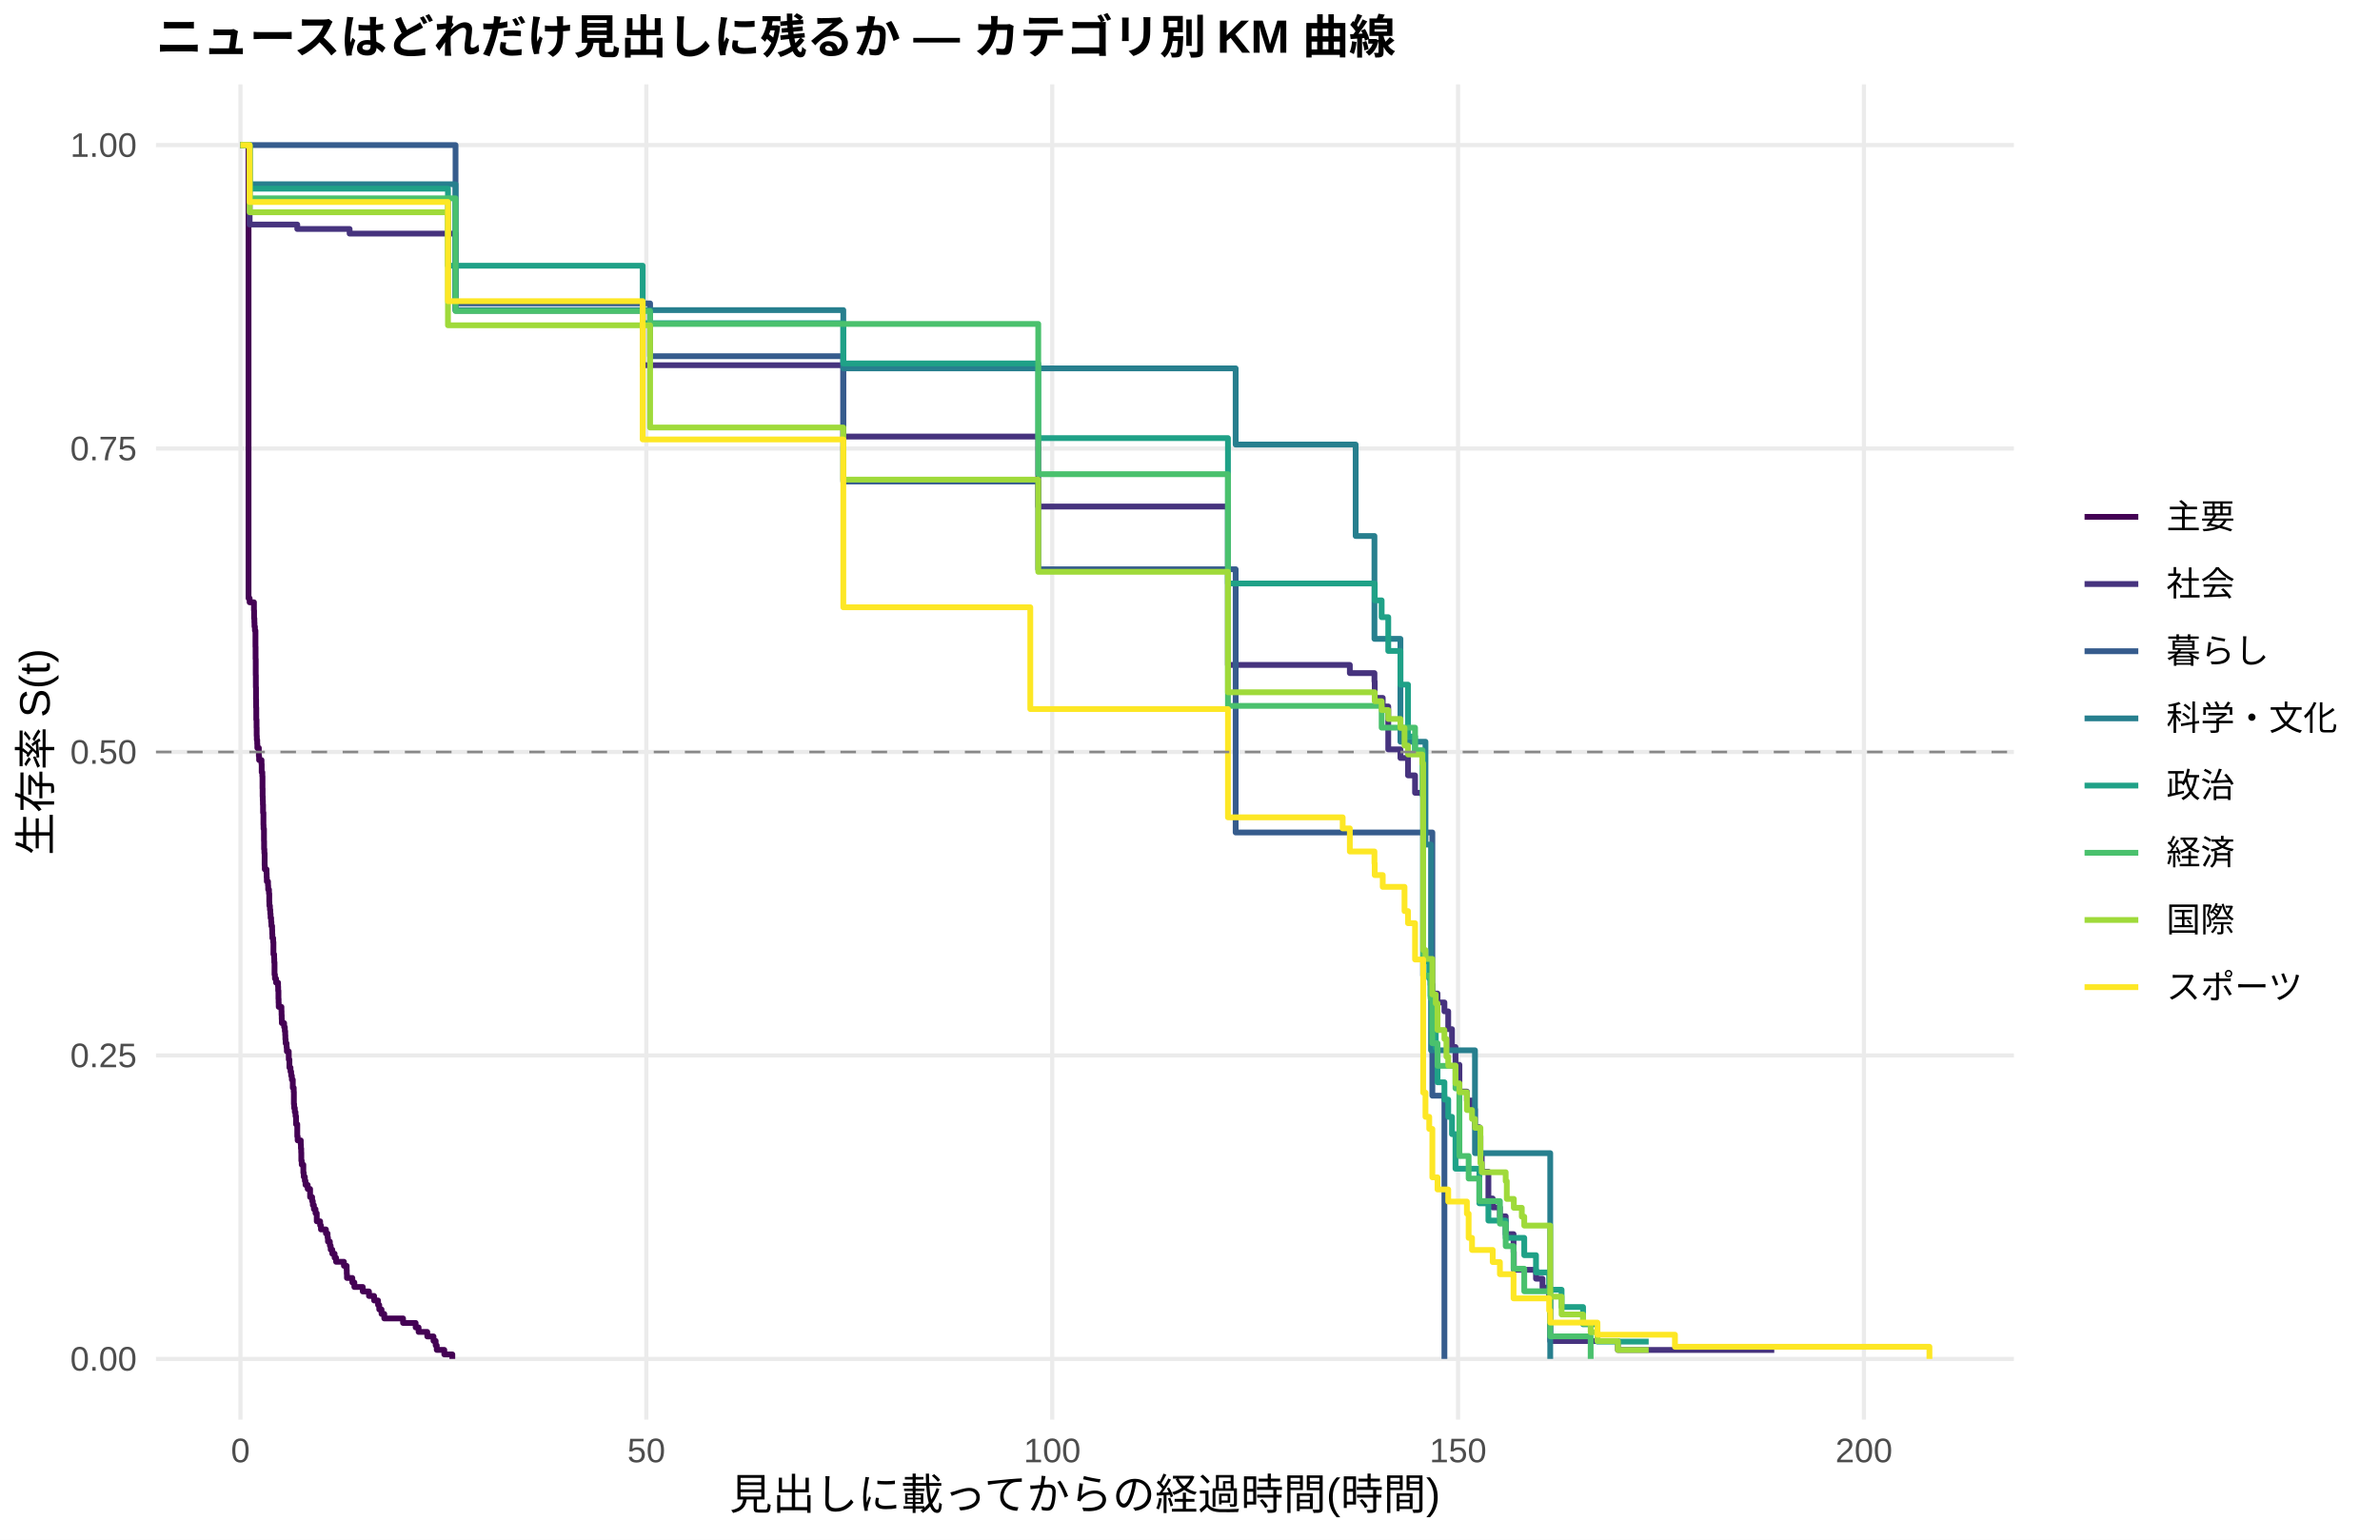
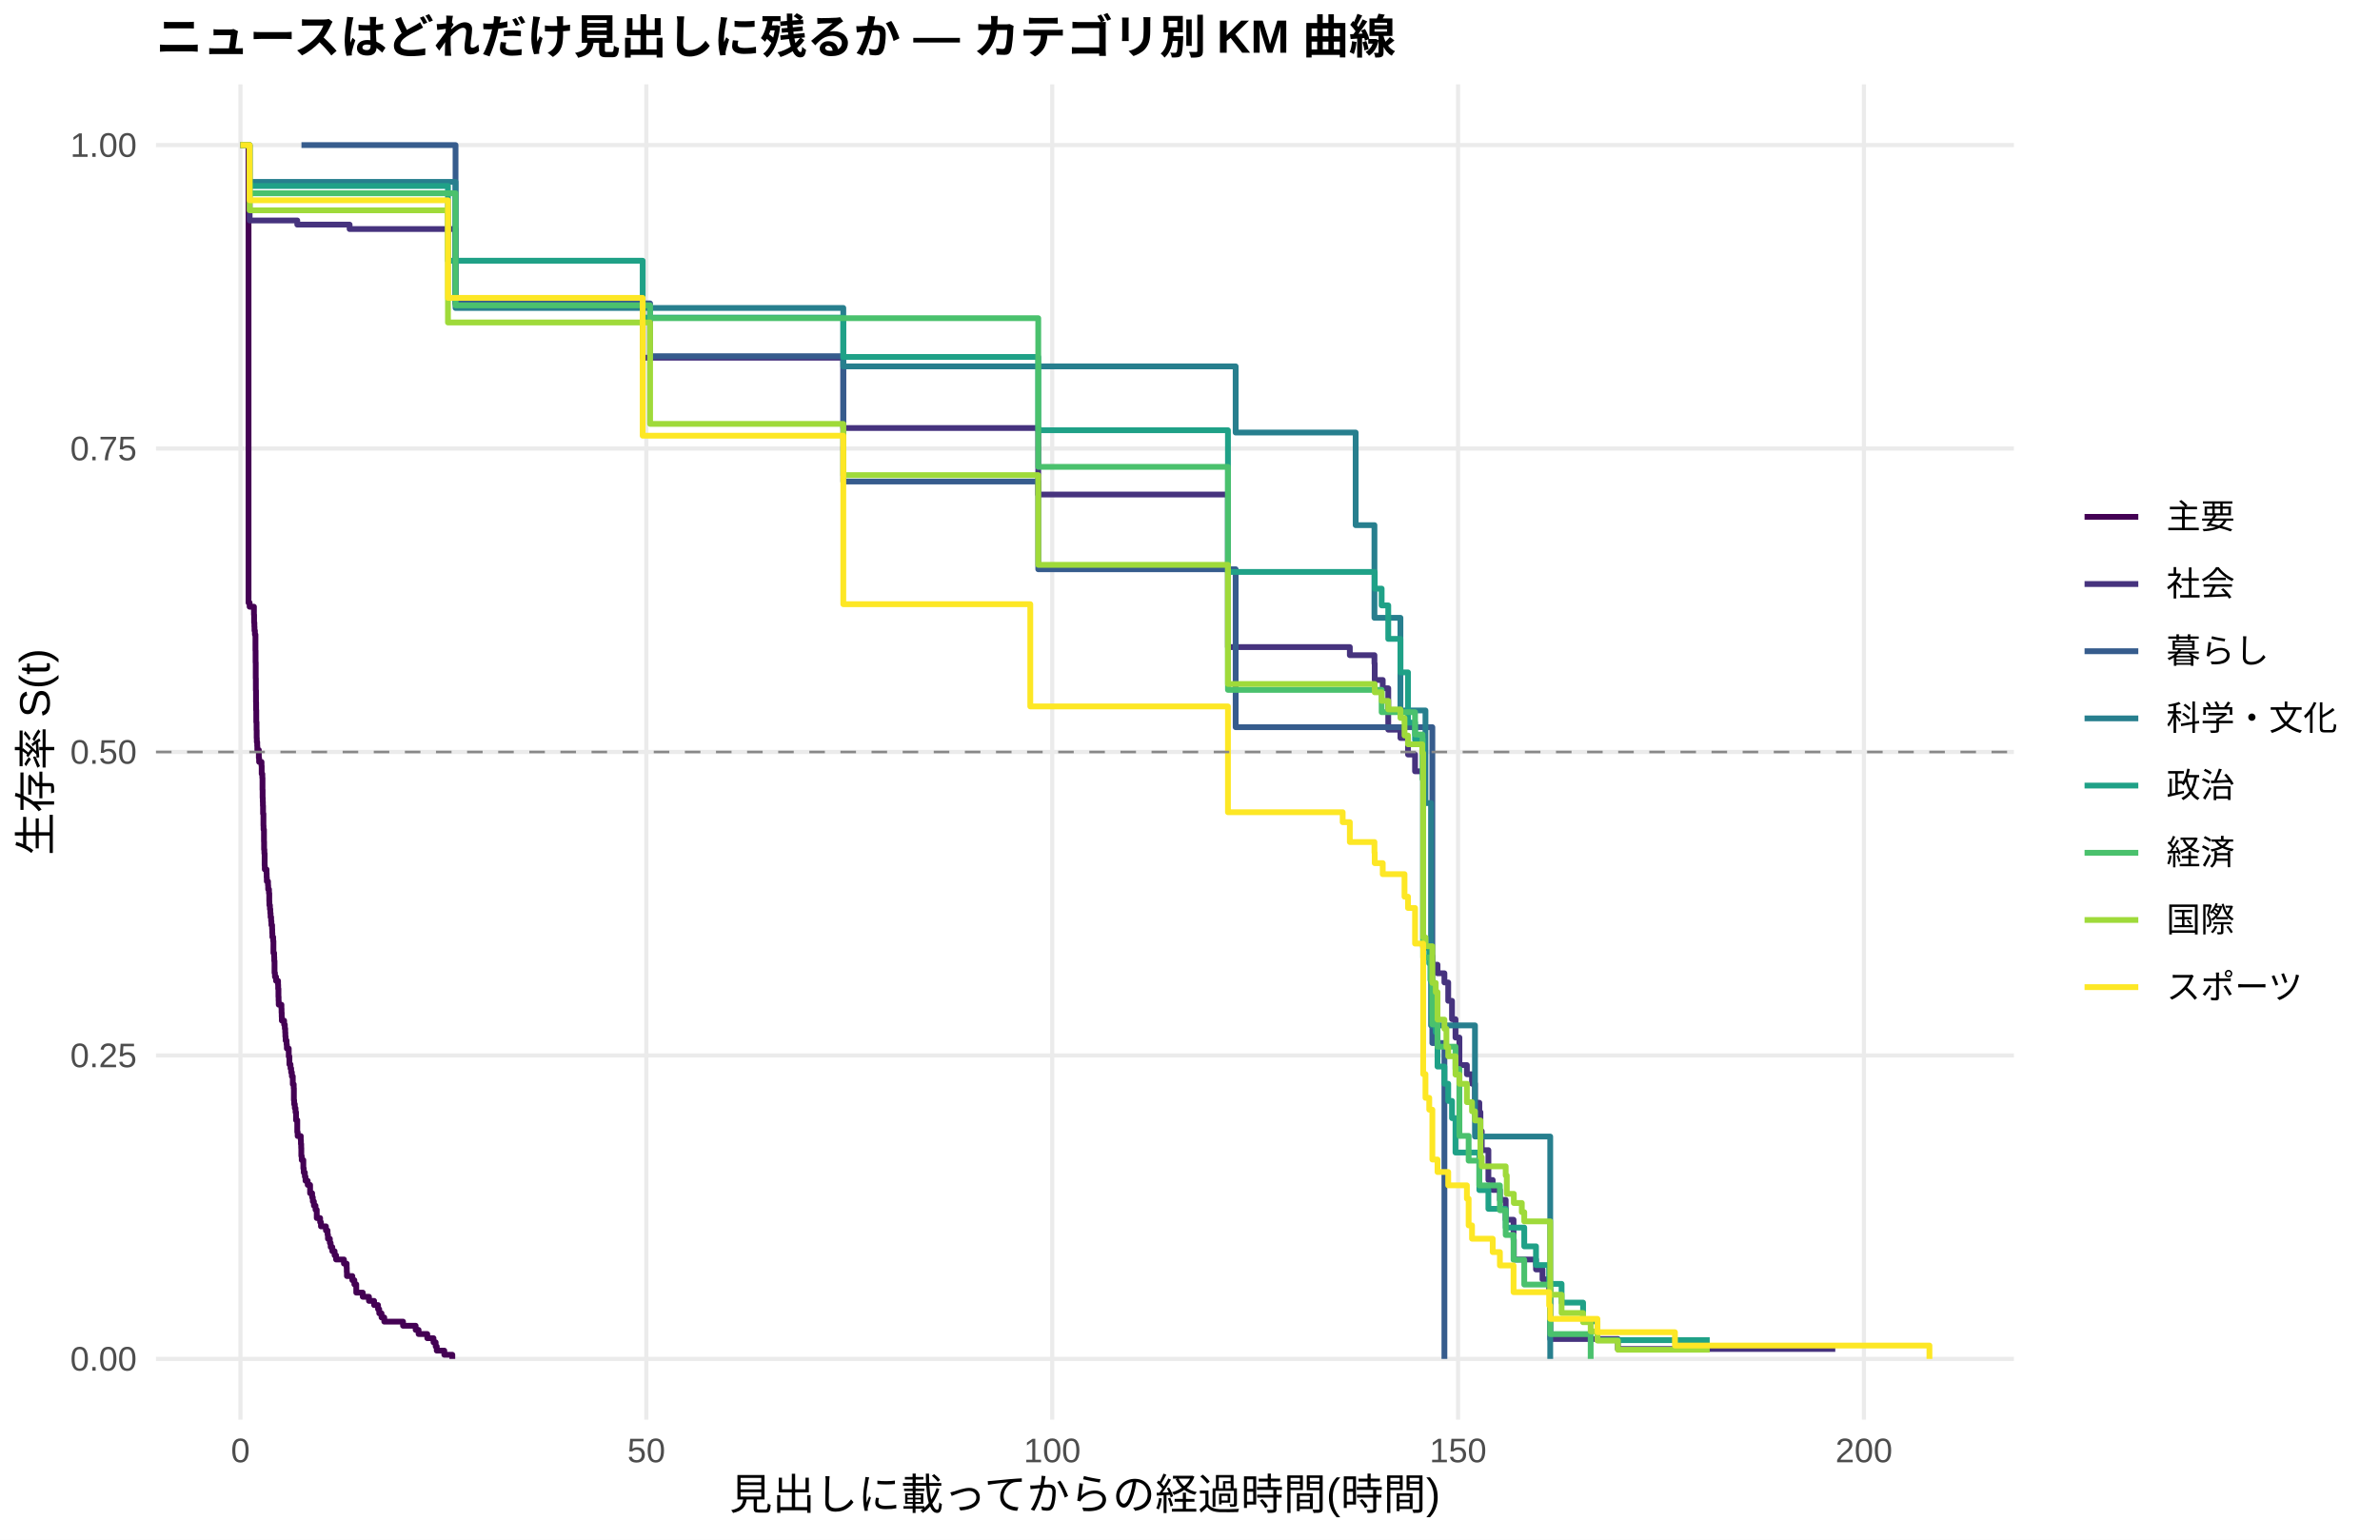
<svg xmlns="http://www.w3.org/2000/svg" width="612.00pt" height="396.00pt" viewBox="0 0 612.00 396.00">
  <g class="svglite">
    <defs>
      <style type="text/css">
    .svglite line, .svglite polyline, .svglite polygon, .svglite path, .svglite rect, .svglite circle {
      fill: none;
      stroke: #000000;
      stroke-linecap: round;
      stroke-linejoin: round;
      stroke-miterlimit: 10.00;
    }
    .svglite text {
      white-space: pre;
    }
    .svglite g.glyphgroup path {
      fill: inherit;
      stroke: none;
    }
  </style>
    </defs>
    <rect width="100%" height="100%" style="stroke: none; fill: #FFFFFF;" />
    <defs>
      <clipPath id="cpMC4wMHw2MTIuMDB8MC4wMHwzOTYuMDA=">
        <rect x="0.00" y="0.00" width="612.00" height="396.00" />
      </clipPath>
    </defs>
    <g clip-path="url(#cpMC4wMHw2MTIuMDB8MC4wMHwzOTYuMDA=)">
      <rect x="0.00" y="0.00" width="612.00" height="396.00" style="stroke-width: 1.07; stroke: none; fill: #FFFFFF;" />
    </g>
    <defs>
      <clipPath id="cpNDAuMTF8NTE3Ljg2fDIxLjcxfDM2NS4xMg==">
        <rect x="40.11" y="21.71" width="477.75" height="343.41" />
      </clipPath>
    </defs>
    <g clip-path="url(#cpNDAuMTF8NTE3Ljg2fDIxLjcxfDM2NS4xMg==)">
      <polyline points="40.11,349.51 517.86,349.51 " style="stroke-width: 1.07; stroke: #EBEBEB; stroke-linecap: butt;" />
      <polyline points="40.11,271.46 517.86,271.46 " style="stroke-width: 1.07; stroke: #EBEBEB; stroke-linecap: butt;" />
      <polyline points="40.11,193.41 517.86,193.41 " style="stroke-width: 1.07; stroke: #EBEBEB; stroke-linecap: butt;" />
      <polyline points="40.11,115.37 517.86,115.37 " style="stroke-width: 1.07; stroke: #EBEBEB; stroke-linecap: butt;" />
      <polyline points="40.11,37.32 517.86,37.32 " style="stroke-width: 1.07; stroke: #EBEBEB; stroke-linecap: butt;" />
      <polyline points="61.83,365.12 61.83,21.71 " style="stroke-width: 1.07; stroke: #EBEBEB; stroke-linecap: butt;" />
      <polyline points="166.20,365.12 166.20,21.71 " style="stroke-width: 1.07; stroke: #EBEBEB; stroke-linecap: butt;" />
      <polyline points="270.57,365.12 270.57,21.71 " style="stroke-width: 1.07; stroke: #EBEBEB; stroke-linecap: butt;" />
      <polyline points="374.93,365.12 374.93,21.71 " style="stroke-width: 1.07; stroke: #EBEBEB; stroke-linecap: butt;" />
      <polyline points="479.30,365.12 479.30,21.71 " style="stroke-width: 1.07; stroke: #EBEBEB; stroke-linecap: butt;" />
-       <polyline points="61.83,37.32 63.91,37.32 63.91,153.87 64.19,153.87 64.19,154.91 65.30,154.91 65.30,156.99 65.34,156.99 65.34,159.07 65.41,159.07 65.41,160.11 65.44,160.11 65.44,161.15 65.55,161.15 65.55,162.19 65.69,162.19 65.69,166.36 65.72,166.36 65.72,169.48 65.76,169.48 65.76,173.64 65.79,173.64 65.79,176.76 65.83,176.76 65.83,179.88 65.86,179.88 65.86,181.97 65.90,181.97 65.90,185.09 65.97,185.09 65.97,187.17 66.00,187.17 66.00,189.25 66.04,189.25 66.04,190.29 66.14,190.29 66.14,191.33 66.17,191.33 66.17,192.37 66.56,192.37 66.56,194.45 66.63,194.45 66.63,195.49 67.25,195.49 67.25,196.53 67.29,196.53 67.29,198.62 67.46,198.62 67.46,199.66 67.50,199.66 67.50,202.78 67.53,202.78 67.53,204.86 67.57,204.86 67.57,205.90 67.60,205.90 67.60,206.94 67.64,206.94 67.64,209.02 67.74,209.02 67.74,212.14 67.77,212.14 67.77,213.18 67.88,213.18 67.88,216.31 67.91,216.31 67.91,218.39 67.98,218.39 67.98,219.43 68.05,219.43 68.05,222.55 68.09,222.55 68.09,223.59 68.54,223.59 68.54,224.63 68.57,224.63 68.57,225.67 68.61,225.67 68.61,226.71 68.92,226.71 68.92,227.75 68.96,227.75 68.96,228.79 69.17,228.79 69.17,229.83 69.24,229.83 69.24,231.92 69.27,231.92 69.27,232.96 69.41,232.96 69.41,234.00 69.51,234.00 69.51,235.04 69.58,235.04 69.58,236.08 69.72,236.08 69.72,237.12 69.79,237.12 69.79,238.16 69.97,238.16 69.97,239.20 70.00,239.20 70.00,240.24 70.04,240.24 70.04,241.28 70.24,241.28 70.24,242.32 70.31,242.32 70.31,245.44 70.49,245.44 70.49,246.48 70.52,246.48 70.52,247.52 70.59,247.52 70.59,250.65 70.70,250.65 70.70,251.69 70.98,251.69 70.98,252.73 71.50,252.73 71.50,253.77 71.53,253.77 71.53,254.81 71.60,254.81 71.60,256.89 71.64,256.89 71.64,257.93 71.67,257.93 71.67,258.97 72.37,258.97 72.37,260.01 72.40,260.01 72.40,261.05 72.44,261.05 72.44,262.09 72.47,262.09 72.47,263.13 73.06,263.13 73.06,264.17 73.24,264.17 73.24,265.22 73.34,265.22 73.34,266.26 73.38,266.26 73.38,267.30 73.45,267.30 73.45,268.34 73.69,268.34 73.69,269.38 73.76,269.38 73.76,270.42 74.25,270.42 74.25,272.50 74.42,272.50 74.42,274.58 74.70,274.58 74.70,275.62 74.87,275.62 74.87,276.66 75.05,276.66 75.05,277.70 75.29,277.70 75.29,279.78 75.53,279.78 75.53,280.82 75.57,280.82 75.57,283.95 75.64,283.95 75.64,284.99 75.81,284.99 75.81,286.03 75.99,286.03 75.99,287.07 76.12,287.07 76.12,289.15 76.44,289.15 76.44,292.27 76.54,292.27 76.54,293.31 77.34,293.31 77.34,294.35 77.38,294.35 77.38,295.39 77.45,295.39 77.45,296.43 77.48,296.43 77.48,298.52 77.59,298.52 77.59,299.56 78.00,299.56 78.00,301.64 78.11,301.64 78.11,302.68 78.39,302.68 78.39,303.72 78.56,303.72 78.56,304.76 79.12,304.76 79.12,305.80 79.74,305.80 79.74,307.88 80.26,307.88 80.26,308.92 80.44,308.92 80.44,309.96 80.72,309.96 80.72,311.00 81.13,311.00 81.13,312.04 81.45,312.04 81.45,314.12 82.32,314.12 82.32,315.17 82.53,315.17 82.53,316.21 83.81,316.21 83.81,317.25 84.23,317.25 84.23,318.29 84.33,318.29 84.33,319.33 84.82,319.33 84.82,320.37 85.03,320.37 85.03,321.41 85.45,321.41 85.45,322.45 86.04,322.45 86.04,323.49 86.42,323.49 86.42,324.53 88.44,324.53 88.44,325.57 89.14,325.57 89.14,326.61 89.17,326.61 89.17,327.65 89.21,327.65 89.21,328.69 89.52,328.69 89.52,328.69 90.60,328.69 90.60,329.85 91.12,329.85 91.12,331.01 93.28,331.01 93.28,332.16 94.88,332.16 94.88,333.32 96.20,333.32 96.20,334.48 97.21,334.48 97.21,335.63 97.52,335.63 97.52,336.79 98.11,336.79 98.11,337.94 98.81,337.94 98.81,339.10 103.64,339.10 103.64,340.26 106.88,340.26 106.88,341.41 107.64,341.41 107.64,342.57 109.87,342.57 109.87,343.73 111.47,343.73 111.47,344.88 112.03,344.88 112.03,346.04 112.31,346.04 112.31,347.19 114.25,347.19 114.25,348.35 116.31,348.35 116.31,349.51 " style="stroke-width: 1.49; stroke: #440154; stroke-linecap: butt;" />
-       <polyline points="61.83,37.32 64.19,37.32 64.19,57.75 76.44,57.75 76.44,58.89 89.52,58.89 89.52,58.89 89.90,58.89 89.90,60.08 108.27,60.08 108.27,60.08 117.14,60.08 117.14,79.87 130.88,79.87 130.88,79.87 152.00,79.87 152.00,79.87 160.66,79.87 160.66,79.87 165.26,79.87 165.26,93.93 169.64,93.93 169.64,93.93 173.33,93.93 173.33,93.93 176.49,93.93 176.49,93.93 178.27,93.93 178.27,93.93 180.18,93.93 180.18,93.93 190.69,93.93 190.69,93.93 194.06,93.93 194.06,93.93 196.85,93.93 196.85,93.93 201.75,93.93 201.75,93.93 205.75,93.93 205.75,93.93 207.80,93.93 207.80,93.93 216.85,93.93 216.85,112.28 228.50,112.28 228.50,112.28 230.45,112.28 230.45,112.28 234.42,112.28 234.42,112.28 236.16,112.28 236.16,112.28 239.05,112.28 239.05,112.28 240.85,112.28 240.85,112.28 251.92,112.28 251.92,112.28 253.76,112.28 253.76,112.28 255.85,112.28 255.85,112.28 257.80,112.28 257.80,112.28 265.87,112.28 265.87,112.28 266.98,112.28 266.98,130.28 269.90,130.28 269.90,130.28 273.59,130.28 273.59,130.28 276.72,130.28 276.72,130.28 278.43,130.28 278.43,130.28 280.20,130.28 280.20,130.28 282.22,130.28 282.22,130.28 290.71,130.28 290.71,130.28 294.29,130.28 294.29,130.28 297.04,130.28 297.04,130.28 304.00,130.28 304.00,130.28 306.19,130.28 306.19,130.28 308.17,130.28 308.17,130.28 315.76,130.28 315.76,171.02 320.73,171.02 320.73,171.02 327.10,171.02 327.10,171.02 329.01,171.02 329.01,171.02 331.03,171.02 331.03,171.02 335.03,171.02 335.03,171.02 347.07,171.02 347.07,171.02 347.10,171.02 347.10,173.12 352.15,173.12 352.15,173.12 353.43,173.12 353.43,175.24 353.50,175.24 353.50,179.50 354.13,179.50 354.13,179.50 355.56,179.50 355.56,181.70 356.98,181.70 356.98,192.74 360.11,192.74 360.11,194.95 361.89,194.95 361.89,194.95 362.06,194.95 362.06,199.43 363.87,199.43 363.87,203.91 365.96,203.91 365.96,250.95 366.59,250.95 366.59,250.95 367.87,250.95 367.87,253.24 368.32,253.24 368.32,255.53 369.65,255.53 369.65,257.83 371.42,257.83 371.42,260.12 372.40,260.12 372.40,264.70 373.37,264.70 373.37,269.29 374.27,269.29 374.27,273.87 375.28,273.87 375.28,280.75 377.20,280.75 377.20,283.04 378.52,283.04 378.52,285.33 379.28,285.33 379.28,289.91 380.40,289.91 380.40,292.21 380.68,292.21 380.68,296.79 381.02,296.79 381.02,301.37 382.73,301.37 382.73,308.25 383.84,308.25 383.84,310.54 385.69,310.54 385.69,312.83 387.18,312.83 387.18,317.42 389.20,317.42 389.20,322.00 389.27,322.00 389.27,326.59 394.97,326.59 394.97,328.88 396.64,328.88 396.64,331.17 398.35,331.17 398.35,333.46 398.63,333.46 398.63,344.92 416.02,344.92 416.02,347.21 456.24,347.21 456.24,347.21 " style="stroke-width: 1.49; stroke: #46337E; stroke-linecap: butt;" />
-       <polyline points="61.83,37.32 89.52,37.32 89.52,37.32 117.14,37.32 117.14,78.04 167.17,78.04 167.17,91.61 178.27,91.61 178.27,91.61 184.29,91.61 184.29,91.61 190.69,91.61 190.69,91.61 216.85,91.61 216.85,123.85 226.66,123.85 226.66,123.85 228.50,123.85 228.50,123.85 230.45,123.85 230.45,123.85 236.16,123.85 236.16,123.85 266.98,123.85 266.98,146.41 278.43,146.41 278.43,146.41 294.29,146.41 294.29,146.41 308.17,146.41 308.17,146.41 317.74,146.41 317.74,214.11 368.32,214.11 368.32,281.81 371.42,281.81 371.42,349.51 " style="stroke-width: 1.49; stroke: #365C8D; stroke-linecap: butt;" />
-       <polyline points="61.83,37.32 64.19,37.32 64.19,47.39 89.52,47.39 89.52,47.39 117.14,47.39 117.14,79.76 130.88,79.76 130.88,79.76 152.00,79.76 152.00,79.76 169.64,79.76 169.64,79.76 176.49,79.76 176.49,79.76 194.06,79.76 194.06,79.76 216.85,79.76 216.85,94.74 240.85,94.74 240.85,94.74 282.22,94.74 282.22,94.74 306.19,94.74 306.19,94.74 308.17,94.74 308.17,94.74 317.74,94.74 317.74,114.34 327.10,114.34 327.10,114.34 331.03,114.34 331.03,114.34 348.60,114.34 348.60,137.86 352.15,137.86 352.15,137.86 353.43,137.86 353.43,164.31 360.11,164.31 360.11,190.77 366.55,190.77 366.55,217.23 367.98,217.23 367.98,270.14 379.28,270.14 379.28,296.59 398.63,296.59 398.63,349.51 " style="stroke-width: 1.49; stroke: #277F8E; stroke-linecap: butt;" />
-       <polyline points="61.83,37.32 64.19,37.32 64.19,48.53 89.52,48.53 89.52,48.53 108.27,48.53 108.27,48.53 115.19,48.53 115.19,68.34 130.88,68.34 130.88,68.34 152.00,68.34 152.00,68.34 165.26,68.34 165.26,83.13 166.26,83.13 166.26,83.13 169.64,83.13 169.64,83.13 173.33,83.13 173.33,83.13 176.49,83.13 176.49,83.13 178.27,83.13 178.27,83.13 180.18,83.13 180.18,83.13 182.13,83.13 182.13,83.13 186.10,83.13 186.10,83.13 190.69,83.13 190.69,83.13 196.85,83.13 196.85,83.13 205.75,83.13 205.75,83.13 207.80,83.13 207.80,83.13 216.85,83.13 216.85,93.48 223.53,93.48 223.53,93.48 228.50,93.48 228.50,93.48 230.45,93.48 230.45,93.48 232.33,93.48 232.33,93.48 234.42,93.48 234.42,93.48 236.16,93.48 236.16,93.48 239.05,93.48 239.05,93.48 240.85,93.48 240.85,93.48 247.19,93.48 247.19,93.48 251.92,93.48 251.92,93.48 253.76,93.48 253.76,93.48 266.98,93.48 266.98,112.68 273.59,112.68 273.59,112.68 276.72,112.68 276.72,112.68 280.20,112.68 280.20,112.68 282.22,112.68 282.22,112.68 285.87,112.68 285.87,112.68 288.90,112.68 288.90,112.68 290.71,112.68 290.71,112.68 294.29,112.68 294.29,112.68 297.04,112.68 297.04,112.68 302.05,112.68 302.05,112.68 308.17,112.68 308.17,112.68 315.76,112.68 315.76,150.07 327.10,150.07 327.10,150.07 347.07,150.07 347.07,150.07 353.50,150.07 353.50,154.41 355.28,154.41 355.28,158.74 356.98,158.74 356.98,167.42 360.11,167.42 360.11,176.09 361.89,176.09 361.89,176.09 362.06,176.09 362.06,189.43 363.87,189.43 363.87,193.87 365.96,193.87 365.96,247.23 367.52,247.23 367.52,251.68 367.87,251.68 367.87,256.13 368.32,256.13 368.32,265.02 369.19,265.02 369.19,269.47 369.65,269.47 369.65,278.36 371.42,278.36 371.42,282.81 372.40,282.81 372.40,287.25 373.37,287.25 373.37,291.70 374.27,291.70 374.27,300.59 380.40,300.59 380.40,309.49 382.73,309.49 382.73,313.93 387.18,313.93 387.18,318.38 391.95,318.38 391.95,322.83 394.97,322.83 394.97,327.27 398.35,327.27 398.35,331.72 401.55,331.72 401.55,336.17 407.08,336.17 407.08,340.61 410.77,340.61 410.77,345.06 423.95,345.06 423.95,345.06 " style="stroke-width: 1.49; stroke: #1FA187; stroke-linecap: butt;" />
-       <polyline points="61.83,37.32 64.19,37.32 64.19,51.01 89.52,51.01 89.52,51.01 108.27,51.01 108.27,51.01 117.14,51.01 117.14,79.99 130.88,79.99 130.88,79.99 166.26,79.99 166.26,79.99 167.17,79.99 167.17,83.32 173.33,83.32 173.33,83.32 176.49,83.32 176.49,83.32 182.13,83.32 182.13,83.32 184.29,83.32 184.29,83.32 190.69,83.32 190.69,83.32 194.06,83.32 194.06,83.32 221.65,83.32 221.65,83.32 223.53,83.32 223.53,83.32 228.50,83.32 228.50,83.32 230.45,83.32 230.45,83.32 232.33,83.32 232.33,83.32 239.05,83.32 239.05,83.32 240.85,83.32 240.85,83.32 253.76,83.32 253.76,83.32 266.98,83.32 266.98,121.96 276.72,121.96 276.72,121.96 278.43,121.96 278.43,121.96 282.22,121.96 282.22,121.96 288.90,121.96 288.90,121.96 294.29,121.96 294.29,121.96 308.17,121.96 308.17,121.96 315.76,121.96 315.76,181.55 339.31,181.55 339.31,181.55 355.28,181.55 355.28,187.15 361.89,187.15 361.89,187.15 363.87,187.15 363.87,192.95 365.79,192.95 365.79,204.55 365.96,204.55 365.96,250.93 367.87,250.93 367.87,256.73 368.32,256.73 368.32,268.33 369.65,268.33 369.65,274.13 374.27,274.13 374.27,279.93 375.28,279.93 375.28,297.32 377.65,297.32 377.65,303.12 380.40,303.12 380.40,308.92 385.69,308.92 385.69,314.72 387.18,314.72 387.18,320.51 389.20,320.51 389.20,326.31 391.95,326.31 391.95,332.11 398.63,332.11 398.63,343.71 409.03,343.71 409.03,349.51 " style="stroke-width: 1.49; stroke: #4AC16D; stroke-linecap: butt;" />
-       <polyline points="61.83,37.32 64.19,37.32 64.19,54.59 89.52,54.59 89.52,54.59 108.27,54.59 108.27,54.59 115.19,54.59 115.19,83.66 130.88,83.66 130.88,83.66 152.00,83.66 152.00,83.66 160.66,83.66 160.66,83.66 167.17,83.66 167.17,109.96 169.64,109.96 169.64,109.96 173.33,109.96 173.33,109.96 176.49,109.96 176.49,109.96 182.13,109.96 182.13,109.96 184.29,109.96 184.29,109.96 190.69,109.96 190.69,109.96 194.06,109.96 194.06,109.96 196.85,109.96 196.85,109.96 201.75,109.96 201.75,109.96 203.63,109.96 203.63,109.96 216.85,109.96 216.85,123.36 223.53,123.36 223.53,123.36 226.66,123.36 226.66,123.36 228.50,123.36 228.50,123.36 232.33,123.36 232.33,123.36 234.42,123.36 234.42,123.36 236.16,123.36 236.16,123.36 251.92,123.36 251.92,123.36 253.76,123.36 253.76,123.36 257.80,123.36 257.80,123.36 261.55,123.36 261.55,123.36 266.98,123.36 266.98,147.07 273.59,147.07 273.59,147.07 276.72,147.07 276.72,147.07 282.22,147.07 282.22,147.07 285.87,147.07 285.87,147.07 290.71,147.07 290.71,147.07 306.19,147.07 306.19,147.07 308.17,147.07 308.17,147.07 315.76,147.07 315.76,178.05 327.10,178.05 327.10,178.05 339.31,178.05 339.31,178.05 344.42,178.05 344.42,178.05 352.15,178.05 352.15,178.05 353.50,178.05 353.50,180.34 355.28,180.34 355.28,182.62 356.98,182.62 356.98,184.91 360.11,184.91 360.11,187.20 361.16,187.20 361.16,191.77 362.06,191.77 362.06,194.05 365.72,194.05 365.72,196.34 365.96,196.34 365.96,244.35 366.55,244.35 366.55,246.63 368.32,246.63 368.32,255.78 369.19,255.78 369.19,258.06 369.65,258.06 369.65,264.92 371.42,264.92 371.42,267.21 371.94,267.21 371.94,271.78 372.40,271.78 372.40,274.07 374.27,274.07 374.27,278.64 375.28,278.64 375.28,280.92 377.20,280.92 377.20,285.50 378.52,285.50 378.52,287.78 379.28,287.78 379.28,290.07 380.68,290.07 380.68,299.21 381.02,299.21 381.02,301.50 387.18,301.50 387.18,303.79 387.46,303.79 387.46,308.36 389.27,308.36 389.27,310.64 391.32,310.64 391.32,312.93 391.95,312.93 391.95,315.22 398.63,315.22 398.63,333.50 401.55,333.50 401.55,338.08 407.08,338.08 407.08,340.36 409.03,340.36 409.03,342.65 410.77,342.65 410.77,344.93 416.02,344.93 416.02,347.22 423.95,347.22 423.95,347.22 " style="stroke-width: 1.49; stroke: #9FDA3A; stroke-linecap: butt;" />
-       <polyline points="61.83,37.32 64.19,37.32 64.19,51.95 89.52,51.95 89.52,51.95 108.27,51.95 108.27,51.95 115.19,51.95 115.19,77.46 130.88,77.46 130.88,77.46 160.66,77.46 160.66,77.46 165.26,77.46 165.26,113.02 166.26,113.02 166.26,113.02 169.64,113.02 169.64,113.02 186.10,113.02 186.10,113.02 190.69,113.02 190.69,113.02 194.06,113.02 194.06,113.02 216.85,113.02 216.85,156.19 223.53,156.19 223.53,156.19 228.50,156.19 228.50,156.19 232.33,156.19 232.33,156.19 234.42,156.19 234.42,156.19 236.16,156.19 236.16,156.19 264.93,156.19 264.93,182.37 282.22,182.37 282.22,182.37 285.87,182.37 285.87,182.37 288.90,182.37 288.90,182.37 290.71,182.37 290.71,182.37 294.29,182.37 294.29,182.37 297.04,182.37 297.04,182.37 302.05,182.37 302.05,182.37 304.00,182.37 304.00,182.37 315.76,182.37 315.76,210.22 318.68,210.22 318.68,210.22 320.73,210.22 320.73,210.22 322.58,210.22 322.58,210.22 327.10,210.22 327.10,210.22 332.91,210.22 332.91,210.22 335.03,210.22 335.03,210.22 336.63,210.22 336.63,210.22 339.31,210.22 339.31,210.22 341.08,210.22 341.08,210.22 345.26,210.22 345.26,213.06 347.07,213.06 347.07,213.06 347.10,213.06 347.10,219.00 352.15,219.00 352.15,219.00 353.43,219.00 353.43,222.03 353.50,222.03 353.50,225.07 355.56,225.07 355.56,228.10 356.29,228.10 356.29,228.10 361.16,228.10 361.16,234.33 362.06,234.33 362.06,237.44 363.87,237.44 363.87,246.78 365.96,246.78 365.96,281.02 366.55,281.02 366.55,287.25 367.52,287.25 367.52,290.36 368.32,290.36 368.32,302.81 369.65,302.81 369.65,305.93 372.40,305.93 372.40,309.04 377.20,309.04 377.20,312.15 377.65,312.15 377.65,318.38 378.52,318.38 378.52,321.49 383.84,321.49 383.84,324.60 385.69,324.60 385.69,327.72 389.20,327.72 389.20,333.94 398.35,333.94 398.35,337.05 398.63,337.05 398.63,340.17 410.77,340.17 410.77,343.28 430.70,343.28 430.70,346.39 496.14,346.39 496.14,349.51 " style="stroke-width: 1.49; stroke: #FDE725; stroke-linecap: butt;" />
+       <polyline points="61.83,37.32 63.91,37.32 63.91,155.03 64.19,155.03 64.19,156.05 65.30,156.05 65.30,158.10 65.34,158.10 65.34,160.15 65.41,160.15 65.41,161.17 65.44,161.17 65.44,162.19 65.55,162.19 65.55,163.22 65.69,163.22 65.69,167.31 65.72,167.31 65.72,170.38 65.76,170.38 65.76,174.48 65.79,174.48 65.79,177.55 65.83,177.55 65.83,180.62 65.86,180.62 65.86,182.66 65.90,182.66 65.90,185.74 65.97,185.74 65.97,187.78 66.00,187.78 66.00,189.83 66.04,189.83 66.04,190.85 66.14,190.85 66.14,191.88 66.17,191.88 66.17,192.90 66.56,192.90 66.56,194.95 66.63,194.95 66.63,195.97 67.25,195.97 67.25,196.99 67.29,196.99 67.29,199.04 67.46,199.04 67.46,200.07 67.50,200.07 67.50,203.14 67.53,203.14 67.53,205.18 67.57,205.18 67.57,206.21 67.60,206.21 67.60,207.23 67.64,207.23 67.64,209.28 67.74,209.28 67.74,212.35 67.77,212.35 67.77,213.37 67.88,213.37 67.88,216.44 67.91,216.44 67.91,218.49 67.98,218.49 67.98,219.51 68.05,219.51 68.05,222.58 68.09,222.58 68.09,223.61 68.54,223.61 68.54,224.63 68.57,224.63 68.57,225.65 68.61,225.65 68.61,226.68 68.92,226.68 68.92,227.70 68.96,227.70 68.96,228.73 69.17,228.73 69.17,229.75 69.24,229.75 69.24,231.80 69.27,231.80 69.27,232.82 69.41,232.82 69.41,233.84 69.51,233.84 69.51,234.87 69.58,234.87 69.58,235.89 69.72,235.89 69.72,236.91 69.79,236.91 69.79,237.94 69.97,237.94 69.97,238.96 70.00,238.96 70.00,239.98 70.04,239.98 70.04,241.01 70.24,241.01 70.24,242.03 70.31,242.03 70.31,245.10 70.49,245.10 70.49,246.13 70.52,246.13 70.52,247.15 70.59,247.15 70.59,250.22 70.70,250.22 70.70,251.24 70.98,251.24 70.98,252.27 71.50,252.27 71.50,253.29 71.53,253.29 71.53,254.31 71.60,254.31 71.60,256.36 71.64,256.36 71.64,257.39 71.67,257.39 71.67,258.41 72.37,258.41 72.37,259.43 72.40,259.43 72.40,260.46 72.44,260.46 72.44,261.48 72.47,261.48 72.47,262.50 73.06,262.50 73.06,263.53 73.24,263.53 73.24,264.55 73.34,264.55 73.34,265.57 73.38,265.57 73.38,266.60 73.45,266.60 73.45,267.62 73.69,267.62 73.69,268.64 73.76,268.64 73.76,269.67 74.25,269.67 74.25,271.72 74.42,271.72 74.42,273.76 74.70,273.76 74.70,274.79 74.87,274.79 74.87,275.81 75.05,275.81 75.05,276.83 75.29,276.83 75.29,278.88 75.53,278.88 75.53,279.90 75.57,279.90 75.57,282.97 75.64,282.97 75.64,284.00 75.81,284.00 75.81,285.02 75.99,285.02 75.99,286.05 76.12,286.05 76.12,288.09 76.44,288.09 76.44,291.16 76.54,291.16 76.54,292.19 77.34,292.19 77.34,293.21 77.38,293.21 77.38,294.23 77.45,294.23 77.45,295.26 77.48,295.26 77.48,297.30 77.52,297.30 77.52,297.30 77.59,297.30 77.59,298.37 78.00,298.37 78.00,300.50 78.11,300.50 78.11,301.57 78.39,301.57 78.39,302.63 78.56,302.63 78.56,303.70 79.12,303.70 79.12,304.76 79.74,304.76 79.74,306.89 80.26,306.89 80.26,307.96 80.44,307.96 80.44,309.02 80.72,309.02 80.72,310.09 81.13,310.09 81.13,311.15 81.45,311.15 81.45,313.28 82.32,313.28 82.32,314.35 82.53,314.35 82.53,315.42 83.81,315.42 83.81,316.48 84.23,316.48 84.23,317.55 84.33,317.55 84.33,318.61 84.82,318.61 84.82,319.68 85.03,319.68 85.03,320.74 85.45,320.74 85.45,321.81 86.04,321.81 86.04,322.87 86.42,322.87 86.42,323.94 88.44,323.94 88.44,325.00 89.14,325.00 89.14,326.07 89.17,326.07 89.17,327.13 89.21,327.13 89.21,328.20 90.60,328.20 90.60,329.26 91.12,329.26 91.12,330.33 91.61,330.33 91.61,332.46 93.28,332.46 93.28,333.53 94.88,333.53 94.88,334.59 96.20,334.59 96.20,335.66 97.21,335.66 97.21,336.72 97.52,336.72 97.52,337.79 98.11,337.79 98.11,338.85 98.81,338.85 98.81,339.92 103.64,339.92 103.64,340.98 106.88,340.98 106.88,342.05 107.64,342.05 107.64,343.11 109.87,343.11 109.87,344.18 111.47,344.18 111.47,345.24 112.03,345.24 112.03,346.31 112.31,346.31 112.31,347.38 114.25,347.38 114.25,348.44 116.31,348.44 116.31,349.51 " style="stroke-width: 1.49; stroke: #440154; stroke-linecap: butt;" />
+       <polyline points="61.83,37.32 64.19,37.32 64.19,56.70 76.44,56.70 76.44,57.77 77.52,57.77 77.52,57.77 89.90,57.77 89.90,58.91 105.21,58.91 105.21,58.91 117.14,58.91 117.14,78.05 123.96,78.05 123.96,78.05 146.57,78.05 146.57,78.05 165.26,78.05 165.26,92.00 167.69,92.00 167.69,92.00 176.35,92.00 176.35,92.00 185.33,92.00 185.33,92.00 189.02,92.00 189.02,92.00 192.18,92.00 192.18,92.00 193.96,92.00 193.96,92.00 195.87,92.00 195.87,92.00 206.38,92.00 206.38,92.00 209.75,92.00 209.75,92.00 212.54,92.00 212.54,92.00 216.85,92.00 216.85,110.09 217.44,110.09 217.44,110.09 221.44,110.09 221.44,110.09 223.49,110.09 223.49,110.09 244.19,110.09 244.19,110.09 246.14,110.09 246.14,110.09 250.11,110.09 250.11,110.09 251.85,110.09 251.85,110.09 254.74,110.09 254.74,110.09 256.54,110.09 256.54,110.09 266.98,110.09 266.98,127.19 267.61,127.19 267.61,127.19 269.45,127.19 269.45,127.19 271.54,127.19 271.54,127.19 273.49,127.19 273.49,127.19 281.56,127.19 281.56,127.19 285.59,127.19 285.59,127.19 289.28,127.19 289.28,127.19 292.41,127.19 292.41,127.19 294.12,127.19 294.12,127.19 295.89,127.19 295.89,127.19 297.91,127.19 297.91,127.19 306.40,127.19 306.40,127.19 309.98,127.19 309.98,127.19 312.73,127.19 312.73,127.19 315.76,127.19 315.76,166.43 319.69,166.43 319.69,166.43 321.88,166.43 321.88,166.43 323.86,166.43 323.86,166.43 336.42,166.43 336.42,166.43 342.79,166.43 342.79,166.43 344.70,166.43 344.70,166.43 346.72,166.43 346.72,166.43 347.10,166.43 347.10,168.51 350.72,168.51 350.72,168.51 353.43,168.51 353.43,170.64 353.50,170.64 353.50,174.89 355.56,174.89 355.56,177.02 356.98,177.02 356.98,187.67 360.11,187.67 360.11,189.80 362.06,189.80 362.06,194.06 362.76,194.06 362.76,194.06 363.87,194.06 363.87,198.38 365.96,198.38 365.96,243.72 367.84,243.72 367.84,243.72 367.87,243.72 367.87,245.92 368.32,245.92 368.32,248.12 369.65,248.12 369.65,250.33 369.82,250.33 369.82,250.33 371.42,250.33 371.42,252.69 372.40,252.69 372.40,257.41 373.37,257.41 373.37,262.13 374.27,262.13 374.27,266.86 375.28,266.86 375.28,273.94 377.20,273.94 377.20,276.30 377.58,276.30 377.58,276.30 378.52,276.30 378.52,278.74 379.28,278.74 379.28,283.62 380.40,283.62 380.40,286.06 380.68,286.06 380.68,290.94 381.02,290.94 381.02,295.82 382.28,295.82 382.28,295.82 382.73,295.82 382.73,303.49 383.84,303.49 383.84,306.05 385.69,306.05 385.69,308.61 387.18,308.61 387.18,313.72 389.20,313.72 389.20,318.83 389.27,318.83 389.27,323.94 394.97,323.94 394.97,326.50 396.64,326.50 396.64,329.06 398.35,329.06 398.35,331.61 398.63,331.61 398.63,344.39 416.02,344.39 416.02,346.95 471.93,346.95 471.93,346.95 " style="stroke-width: 1.49; stroke: #46337E; stroke-linecap: butt;" />
+       <polyline points="77.52,37.32 105.21,37.32 105.21,37.32 117.14,37.32 117.14,78.04 167.17,78.04 167.17,91.61 193.96,91.61 193.96,91.61 199.98,91.61 199.98,91.61 206.38,91.61 206.38,91.61 216.85,91.61 216.85,123.85 242.35,123.85 242.35,123.85 244.19,123.85 244.19,123.85 246.14,123.85 246.14,123.85 251.85,123.85 251.85,123.85 266.98,123.85 266.98,146.41 294.12,146.41 294.12,146.41 309.98,146.41 309.98,146.41 317.74,146.41 317.74,187.03 323.86,187.03 323.86,187.03 368.32,187.03 368.32,268.27 371.42,268.27 371.42,349.51 " style="stroke-width: 1.49; stroke: #365C8D; stroke-linecap: butt;" />
+       <polyline points="64.19,46.78 77.52,46.78 77.52,46.78 105.21,46.78 105.21,46.78 117.14,46.78 117.14,79.21 146.57,79.21 146.57,79.21 167.69,79.21 167.69,79.21 185.33,79.21 185.33,79.21 192.18,79.21 192.18,79.21 209.75,79.21 209.75,79.21 216.85,79.21 216.85,94.23 256.54,94.23 256.54,94.23 297.91,94.23 297.91,94.23 317.74,94.23 317.74,111.25 321.88,111.25 321.88,111.25 323.86,111.25 323.86,111.25 342.79,111.25 342.79,111.25 346.72,111.25 346.72,111.25 348.60,111.25 348.60,135.07 353.43,135.07 353.43,158.90 360.11,158.90 360.11,182.73 366.55,182.73 366.55,206.55 367.84,206.55 367.84,206.55 367.98,206.55 367.98,263.73 379.28,263.73 379.28,292.32 398.63,292.32 398.63,349.51 " style="stroke-width: 1.49; stroke: #277F8E; stroke-linecap: butt;" />
+       <polyline points="61.83,37.32 64.19,37.32 64.19,47.84 77.52,47.84 77.52,47.84 105.21,47.84 105.21,47.84 115.19,47.84 115.19,67.06 123.96,67.06 123.96,67.06 146.57,67.06 146.57,67.06 165.26,67.06 165.26,81.70 167.69,81.70 167.69,81.70 181.96,81.70 181.96,81.70 185.33,81.70 185.33,81.70 189.02,81.70 189.02,81.70 192.18,81.70 192.18,81.70 193.96,81.70 193.96,81.70 195.87,81.70 195.87,81.70 197.82,81.70 197.82,81.70 201.79,81.70 201.79,81.70 206.38,81.70 206.38,81.70 212.54,81.70 212.54,81.70 216.85,81.70 216.85,91.81 221.44,91.81 221.44,91.81 223.49,91.81 223.49,91.81 239.22,91.81 239.22,91.81 244.19,91.81 244.19,91.81 246.14,91.81 246.14,91.81 248.02,91.81 248.02,91.81 250.11,91.81 250.11,91.81 251.85,91.81 251.85,91.81 254.74,91.81 254.74,91.81 256.54,91.81 256.54,91.81 262.88,91.81 262.88,91.81 266.98,91.81 266.98,110.66 267.61,110.66 267.61,110.66 269.45,110.66 269.45,110.66 289.28,110.66 289.28,110.66 292.41,110.66 292.41,110.66 295.89,110.66 295.89,110.66 297.91,110.66 297.91,110.66 301.56,110.66 301.56,110.66 304.59,110.66 304.59,110.66 306.40,110.66 306.40,110.66 309.98,110.66 309.98,110.66 312.73,110.66 312.73,110.66 315.76,110.66 315.76,147.10 317.74,147.10 317.74,147.10 323.86,147.10 323.86,147.10 342.79,147.10 342.79,147.10 353.50,147.10 353.50,151.40 355.28,151.40 355.28,155.71 356.98,155.71 356.98,164.32 360.11,164.32 360.11,172.94 362.06,172.94 362.06,185.86 362.76,185.86 362.76,185.86 363.87,185.86 363.87,190.28 365.96,190.28 365.96,243.35 367.52,243.35 367.52,247.78 367.87,247.78 367.87,252.20 368.32,252.20 368.32,261.05 369.19,261.05 369.19,265.47 369.65,265.47 369.65,274.32 371.42,274.32 371.42,278.74 372.40,278.74 372.40,283.16 373.37,283.16 373.37,287.58 374.27,287.58 374.27,296.43 377.58,296.43 377.58,296.43 380.40,296.43 380.40,306.08 382.73,306.08 382.73,310.91 387.18,310.91 387.18,315.73 391.95,315.73 391.95,320.56 394.97,320.56 394.97,325.38 398.35,325.38 398.35,330.21 401.55,330.21 401.55,335.03 407.08,335.03 407.08,339.86 410.77,339.86 410.77,344.68 439.64,344.68 439.64,344.68 " style="stroke-width: 1.49; stroke: #1FA187; stroke-linecap: butt;" />
+       <polyline points="64.19,49.71 77.52,49.71 77.52,49.71 105.21,49.71 105.21,49.71 117.14,49.71 117.14,78.53 123.96,78.53 123.96,78.53 146.57,78.53 146.57,78.53 167.17,78.53 167.17,81.84 181.96,81.84 181.96,81.84 189.02,81.84 189.02,81.84 192.18,81.84 192.18,81.84 197.82,81.84 197.82,81.84 199.98,81.84 199.98,81.84 206.38,81.84 206.38,81.84 209.75,81.84 209.75,81.84 237.34,81.84 237.34,81.84 239.22,81.84 239.22,81.84 244.19,81.84 244.19,81.84 246.14,81.84 246.14,81.84 248.02,81.84 248.02,81.84 254.74,81.84 254.74,81.84 256.54,81.84 256.54,81.84 266.98,81.84 266.98,120.08 269.45,120.08 269.45,120.08 292.41,120.08 292.41,120.08 294.12,120.08 294.12,120.08 297.91,120.08 297.91,120.08 304.59,120.08 304.59,120.08 309.98,120.08 309.98,120.08 315.76,120.08 315.76,177.43 323.86,177.43 323.86,177.43 355.00,177.43 355.00,177.43 355.28,177.43 355.28,183.17 363.87,183.17 363.87,188.91 365.79,188.91 365.79,200.38 365.96,200.38 365.96,246.26 367.87,246.26 367.87,252.00 368.32,252.00 368.32,263.47 369.65,263.47 369.65,269.21 374.27,269.21 374.27,274.94 375.28,274.94 375.28,292.15 377.58,292.15 377.58,292.15 377.65,292.15 377.65,298.52 380.40,298.52 380.40,304.89 385.69,304.89 385.69,311.27 387.18,311.27 387.18,317.64 389.20,317.64 389.20,324.01 391.95,324.01 391.95,330.39 398.63,330.39 398.63,343.13 409.03,343.13 409.03,349.51 " style="stroke-width: 1.49; stroke: #4AC16D; stroke-linecap: butt;" />
+       <polyline points="61.83,37.32 64.19,37.32 64.19,54.09 77.52,54.09 77.52,54.09 105.21,54.09 105.21,54.09 115.19,54.09 115.19,82.94 123.96,82.94 123.96,82.94 146.57,82.94 146.57,82.94 167.17,82.94 167.17,109.02 167.69,109.02 167.69,109.02 176.35,109.02 176.35,109.02 185.33,109.02 185.33,109.02 189.02,109.02 189.02,109.02 192.18,109.02 192.18,109.02 197.82,109.02 197.82,109.02 199.98,109.02 199.98,109.02 206.38,109.02 206.38,109.02 209.75,109.02 209.75,109.02 212.54,109.02 212.54,109.02 216.85,109.02 216.85,122.20 217.44,122.20 217.44,122.20 219.32,122.20 219.32,122.20 239.22,122.20 239.22,122.20 242.35,122.20 242.35,122.20 244.19,122.20 244.19,122.20 248.02,122.20 248.02,122.20 250.11,122.20 250.11,122.20 251.85,122.20 251.85,122.20 266.98,122.20 266.98,145.28 267.61,145.28 267.61,145.28 269.45,145.28 269.45,145.28 273.49,145.28 273.49,145.28 277.24,145.28 277.24,145.28 289.28,145.28 289.28,145.28 292.41,145.28 292.41,145.28 297.91,145.28 297.91,145.28 301.56,145.28 301.56,145.28 306.40,145.28 306.40,145.28 315.76,145.28 315.76,175.92 321.88,175.92 321.88,175.92 323.86,175.92 323.86,175.92 342.79,175.92 342.79,175.92 353.50,175.92 353.50,178.06 355.00,178.06 355.00,178.06 355.28,178.06 355.28,180.26 356.98,180.26 356.98,182.46 360.11,182.46 360.11,184.65 361.16,184.65 361.16,189.17 362.06,189.17 362.06,191.43 365.72,191.43 365.72,193.69 365.96,193.69 365.96,241.11 366.55,241.11 366.55,243.37 367.84,243.37 367.84,243.37 368.32,243.37 368.32,252.80 369.19,252.80 369.19,255.16 369.65,255.16 369.65,262.24 371.42,262.24 371.42,264.60 371.94,264.60 371.94,269.31 372.40,269.31 372.40,271.67 374.27,271.67 374.27,276.39 375.28,276.39 375.28,278.75 377.20,278.75 377.20,283.47 378.52,283.47 378.52,285.82 379.28,285.82 379.28,288.18 380.68,288.18 380.68,297.62 381.02,297.62 381.02,299.98 387.18,299.98 387.18,302.33 387.46,302.33 387.46,307.05 389.27,307.05 389.27,309.41 391.32,309.41 391.32,311.77 391.95,311.77 391.95,314.13 398.63,314.13 398.63,333.00 401.55,333.00 401.55,337.71 407.08,337.71 407.08,340.07 409.03,340.07 409.03,342.43 410.77,342.43 410.77,344.79 416.02,344.79 416.02,347.15 439.64,347.15 439.64,347.15 " style="stroke-width: 1.49; stroke: #9FDA3A; stroke-linecap: butt;" />
+       <polyline points="61.83,37.32 64.19,37.32 64.19,51.51 77.52,51.51 77.52,51.51 105.21,51.51 105.21,51.51 115.19,51.51 115.19,76.62 123.96,76.62 123.96,76.62 146.57,76.62 146.57,76.62 165.26,76.62 165.26,112.06 176.35,112.06 176.35,112.06 181.96,112.06 181.96,112.06 185.33,112.06 185.33,112.06 201.79,112.06 201.79,112.06 206.38,112.06 206.38,112.06 209.75,112.06 209.75,112.06 216.85,112.06 216.85,155.40 239.22,155.40 239.22,155.40 244.19,155.40 244.19,155.40 248.02,155.40 248.02,155.40 250.11,155.40 250.11,155.40 251.85,155.40 251.85,155.40 264.93,155.40 264.93,181.69 297.91,181.69 297.91,181.69 301.56,181.69 301.56,181.69 304.59,181.69 304.59,181.69 306.40,181.69 306.40,181.69 309.98,181.69 309.98,181.69 312.73,181.69 312.73,181.69 315.76,181.69 315.76,208.90 317.74,208.90 317.74,208.90 319.69,208.90 319.69,208.90 334.37,208.90 334.37,208.90 336.42,208.90 336.42,208.90 338.27,208.90 338.27,208.90 342.79,208.90 342.79,208.90 345.26,208.90 345.26,211.46 347.10,211.46 347.10,216.57 348.60,216.57 348.60,216.57 350.72,216.57 350.72,216.57 352.32,216.57 352.32,216.57 353.43,216.57 353.43,219.28 353.50,219.28 353.50,222.00 355.00,222.00 355.00,222.00 355.56,222.00 355.56,224.83 356.77,224.83 356.77,224.83 361.16,224.83 361.16,230.63 362.06,230.63 362.06,233.53 362.76,233.53 362.76,233.53 363.87,233.53 363.87,242.69 365.96,242.69 365.96,276.26 366.55,276.26 366.55,282.36 367.52,282.36 367.52,285.41 367.84,285.41 367.84,285.41 368.32,285.41 368.32,298.23 369.65,298.23 369.65,301.44 371.98,301.44 371.98,301.44 372.40,301.44 372.40,304.87 377.20,304.87 377.20,308.30 377.65,308.30 377.65,315.17 378.52,315.17 378.52,318.60 383.84,318.60 383.84,322.04 385.69,322.04 385.69,325.47 389.20,325.47 389.20,332.34 398.35,332.34 398.35,335.77 398.63,335.77 398.63,339.21 410.77,339.21 410.77,342.64 430.70,342.64 430.70,346.07 496.14,346.07 496.14,349.51 " style="stroke-width: 1.49; stroke: #FDE725; stroke-linecap: butt;" />
      <line x1="40.11" y1="193.41" x2="517.86" y2="193.41" style="stroke-width: 0.64; stroke: #888888; stroke-dasharray: 4.00,4.00; stroke-linecap: butt;" />
    </g>
    <g clip-path="url(#cpMC4wMHw2MTIuMDB8MC4wMHwzOTYuMDA=)">
      <text x="35.18" y="352.53" text-anchor="end" style="font-size: 8.80px;fill: #4D4D4D; font-family: &quot;Liberation Sans&quot;;" textLength="17.11px" lengthAdjust="spacingAndGlyphs">0.00</text>
      <text x="35.18" y="274.49" text-anchor="end" style="font-size: 8.80px;fill: #4D4D4D; font-family: &quot;Liberation Sans&quot;;" textLength="17.11px" lengthAdjust="spacingAndGlyphs">0.25</text>
      <text x="35.18" y="196.44" text-anchor="end" style="font-size: 8.80px;fill: #4D4D4D; font-family: &quot;Liberation Sans&quot;;" textLength="17.11px" lengthAdjust="spacingAndGlyphs">0.50</text>
      <text x="35.18" y="118.39" text-anchor="end" style="font-size: 8.80px;fill: #4D4D4D; font-family: &quot;Liberation Sans&quot;;" textLength="17.11px" lengthAdjust="spacingAndGlyphs">0.75</text>
      <text x="35.18" y="40.35" text-anchor="end" style="font-size: 8.80px;fill: #4D4D4D; font-family: &quot;Liberation Sans&quot;;" textLength="17.11px" lengthAdjust="spacingAndGlyphs">1.00</text>
      <text x="61.83" y="376.10" text-anchor="middle" style="font-size: 8.80px;fill: #4D4D4D; font-family: &quot;Liberation Sans&quot;;" textLength="4.89px" lengthAdjust="spacingAndGlyphs">0</text>
      <text x="166.20" y="376.10" text-anchor="middle" style="font-size: 8.80px;fill: #4D4D4D; font-family: &quot;Liberation Sans&quot;;" textLength="9.78px" lengthAdjust="spacingAndGlyphs">50</text>
      <text x="270.57" y="376.10" text-anchor="middle" style="font-size: 8.80px;fill: #4D4D4D; font-family: &quot;Liberation Sans&quot;;" textLength="14.67px" lengthAdjust="spacingAndGlyphs">100</text>
      <text x="374.93" y="376.10" text-anchor="middle" style="font-size: 8.80px;fill: #4D4D4D; font-family: &quot;Liberation Sans&quot;;" textLength="14.67px" lengthAdjust="spacingAndGlyphs">150</text>
      <text x="479.30" y="376.10" text-anchor="middle" style="font-size: 8.80px;fill: #4D4D4D; font-family: &quot;Liberation Sans&quot;;" textLength="14.67px" lengthAdjust="spacingAndGlyphs">200</text>
      <text x="278.98" y="388.24" text-anchor="middle" style="font-size: 11.00px; font-family: &quot;Liberation Sans&quot;;" textLength="183.31px" lengthAdjust="spacingAndGlyphs">見出しに載ってからの経過時間(時間)</text>
      <text transform="translate(13.05,193.41) rotate(-90)" text-anchor="middle" style="font-size: 11.00px; font-family: &quot;Liberation Sans&quot;;" textLength="53.78px" lengthAdjust="spacingAndGlyphs">生存率 S(t)</text>
      <line x1="536.03" y1="132.93" x2="549.85" y2="132.93" style="stroke-width: 1.49; stroke: #440154; stroke-linecap: butt;" />
      <line x1="536.03" y1="150.21" x2="549.85" y2="150.21" style="stroke-width: 1.49; stroke: #46337E; stroke-linecap: butt;" />
      <line x1="536.03" y1="167.49" x2="549.85" y2="167.49" style="stroke-width: 1.49; stroke: #365C8D; stroke-linecap: butt;" />
      <line x1="536.03" y1="184.77" x2="549.85" y2="184.77" style="stroke-width: 1.49; stroke: #277F8E; stroke-linecap: butt;" />
      <line x1="536.03" y1="202.05" x2="549.85" y2="202.05" style="stroke-width: 1.49; stroke: #1FA187; stroke-linecap: butt;" />
      <line x1="536.03" y1="219.33" x2="549.85" y2="219.33" style="stroke-width: 1.49; stroke: #4AC16D; stroke-linecap: butt;" />
      <line x1="536.03" y1="236.61" x2="549.85" y2="236.61" style="stroke-width: 1.49; stroke: #9FDA3A; stroke-linecap: butt;" />
      <line x1="536.03" y1="253.89" x2="549.85" y2="253.89" style="stroke-width: 1.49; stroke: #FDE725; stroke-linecap: butt;" />
      <text x="557.06" y="135.96" style="font-size: 8.80px; font-family: &quot;Liberation Sans&quot;;" textLength="17.59px" lengthAdjust="spacingAndGlyphs">主要</text>
      <text x="557.06" y="153.24" style="font-size: 8.80px; font-family: &quot;Liberation Sans&quot;;" textLength="17.59px" lengthAdjust="spacingAndGlyphs">社会</text>
      <text x="557.06" y="170.52" style="font-size: 8.80px; font-family: &quot;Liberation Sans&quot;;" textLength="26.39px" lengthAdjust="spacingAndGlyphs">暮らし</text>
      <text x="557.06" y="187.80" style="font-size: 8.80px; font-family: &quot;Liberation Sans&quot;;" textLength="43.98px" lengthAdjust="spacingAndGlyphs">科学・文化</text>
      <text x="557.06" y="205.08" style="font-size: 8.80px; font-family: &quot;Liberation Sans&quot;;" textLength="17.59px" lengthAdjust="spacingAndGlyphs">政治</text>
      <text x="557.06" y="222.36" style="font-size: 8.80px; font-family: &quot;Liberation Sans&quot;;" textLength="17.59px" lengthAdjust="spacingAndGlyphs">経済</text>
      <text x="557.06" y="239.64" style="font-size: 8.80px; font-family: &quot;Liberation Sans&quot;;" textLength="17.59px" lengthAdjust="spacingAndGlyphs">国際</text>
      <text x="557.06" y="256.92" style="font-size: 8.80px; font-family: &quot;Liberation Sans&quot;;" textLength="35.19px" lengthAdjust="spacingAndGlyphs">スポーツ</text>
      <text x="40.11" y="13.74" style="font-size: 12.00px; font-weight: bold; font-family: &quot;Liberation Sans&quot;;" textLength="319.98px" lengthAdjust="spacingAndGlyphs">ニュースはどれだけ見出しに残るか — カテゴリ別 KM 曲線</text>
    </g>
  </g>
</svg>
